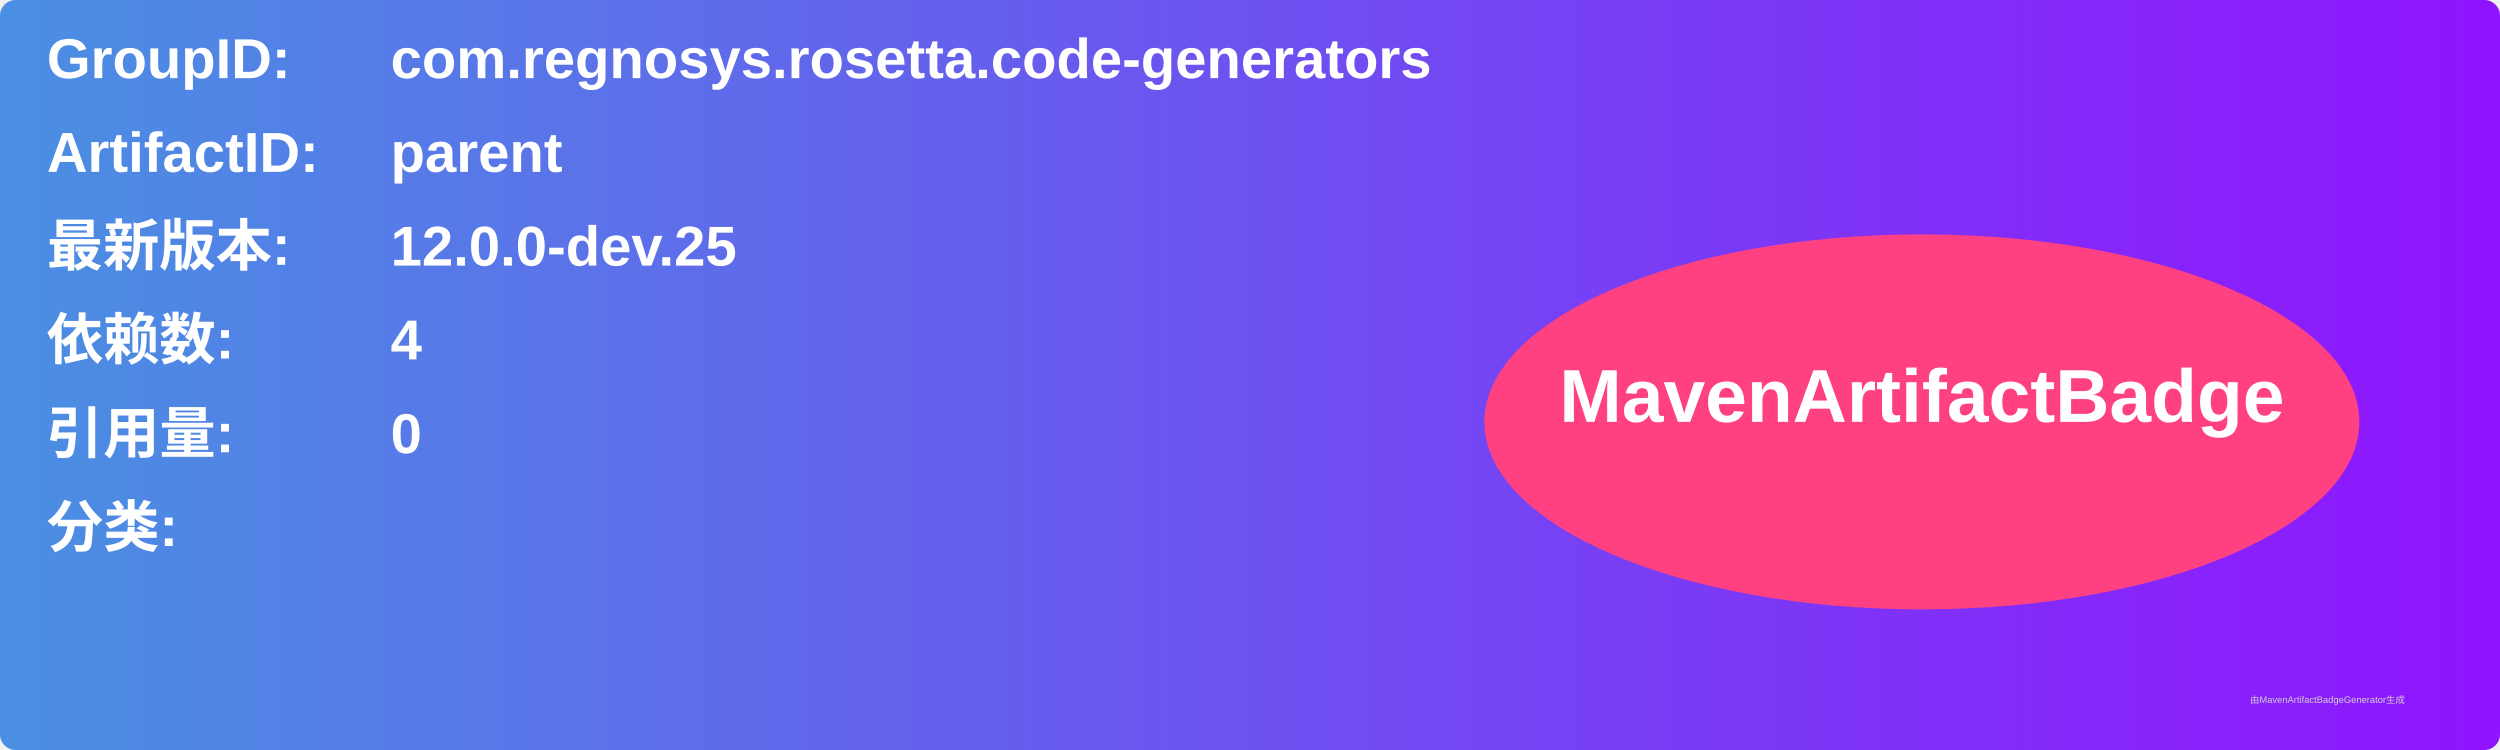
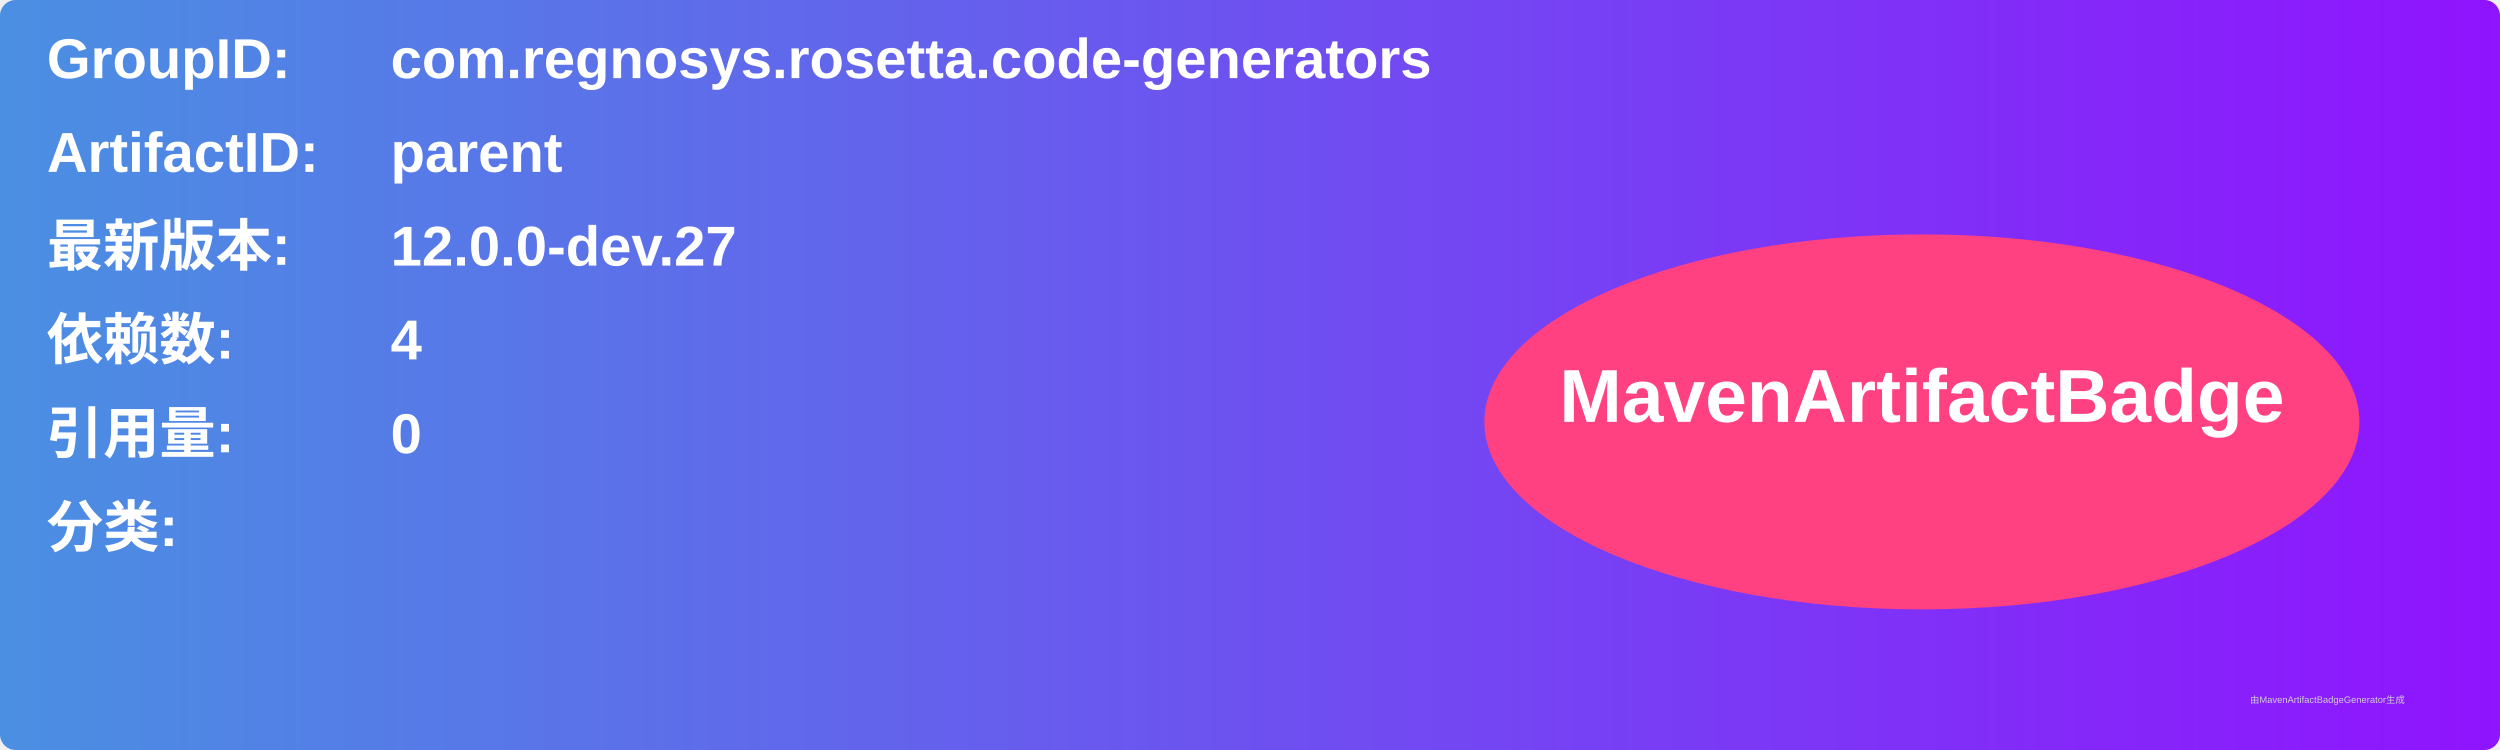
<svg xmlns="http://www.w3.org/2000/svg" width="800" height="240" viewBox="0 0 800 240">
  <linearGradient id="grad" x1="0%" y1="0%" x2="100%" y2="0%">
    <stop offset="0%" stop-color="#4a90e2" />
    <stop offset="100%" stop-color="#9013fe" />
  </linearGradient>
  <rect width="100%" height="100%" rx="5" ry="5" fill="url(#grad)" />
  <g transform="translate(15, 15)">
    <text x="0" y="10" font-family="Arial" font-size="18" fill="white" font-weight="bold" width="260">GroupID:</text>
    <text x="110" y="10" font-family="Arial" font-size="18" fill="white" font-weight="bold" width="460">com.regnosys.rosetta.code-generators</text>
    <text x="0" y="40" font-family="Arial" font-size="18" fill="white" font-weight="bold" width="260">ArtifactID:</text>
    <text x="110" y="40" font-family="Arial" font-size="18" fill="white" font-weight="bold" width="460">parent</text>
    <text x="0" y="70" font-family="Arial" font-size="18" fill="white" font-weight="bold">最新版本:</text>
    <text x="110" y="70" font-family="Arial" font-size="18" fill="white" font-weight="bold">
-       <tspan font-weight="bold">12.0.0-dev.25</tspan>
+       <tspan font-weight="bold">12.0.0-dev.27</tspan>
    </text>
    <text x="0" y="100" font-family="Arial" font-size="18" fill="white" font-weight="bold">依赖数: </text>
    <text x="110" y="100" font-family="Arial" font-size="18" fill="white">
      <tspan font-weight="bold">4</tspan>
    </text>
    <text x="0" y="130" font-family="Arial" font-size="18" fill="white" font-weight="bold">引用量: </text>
    <text x="110" y="130" font-family="Arial" font-size="18" fill="white">
      <tspan font-weight="bold">0</tspan>
    </text>
    <text x="0" y="160" font-family="Arial" font-size="18" fill="white" font-weight="bold">分类:</text>
    <text x="10" y="190" font-family="Arial" font-size="10" fill="white">
      <tspan font-weight="bold" />
    </text>
    <ellipse cx="600" cy="120" rx="140" ry="60" fill="#ff4081" />
    <text x="600" y="120" text-anchor="middle" font-family="Arial" font-size="24" fill="white" font-weight="bold">MavenArtifactBadge</text>
  </g>
  <text x="720" y="225" font-family="Arial" font-size="3" fill="#d0d0d0">由MavenArtifactBadgeGenerator生成</text>
</svg>
